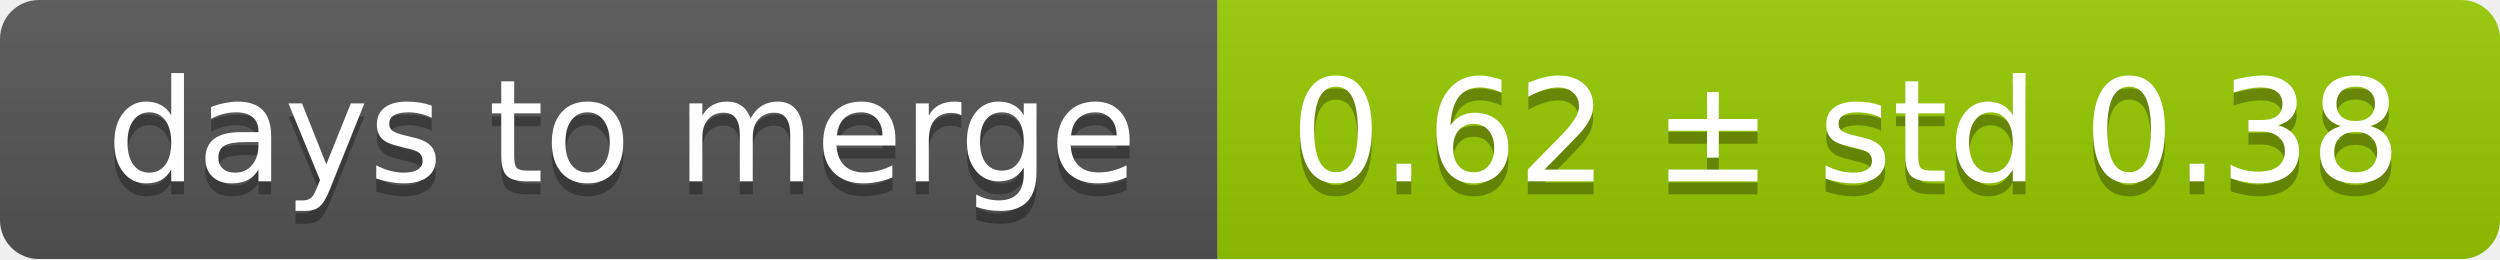
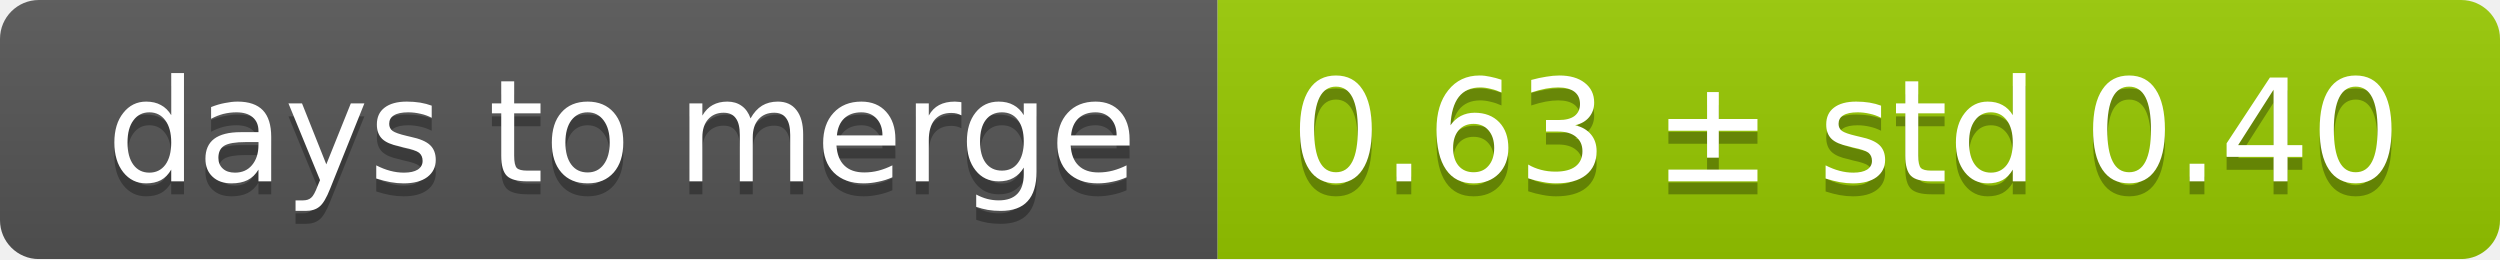
<svg xmlns="http://www.w3.org/2000/svg" width="193" height="20">
  <linearGradient id="smooth" x2="0" y2="100%">
    <stop offset="0" stop-color="#bbb" stop-opacity=".1" />
    <stop offset="1" stop-opacity=".1" />
  </linearGradient>
  <mask id="round">
    <rect width="193" height="20" rx="3" fill="#fff" />
  </mask>
  <g mask="url(#round)">
    <rect width="94" height="20" fill="#555" />
    <rect x="94" width="99" height="20" fill="#97ca00" />
    <rect width="193" height="20" fill="url(#smooth)" />
  </g>
  <g fill="#fff" text-anchor="middle" font-family="DejaVu Sans,Verdana,Geneva,sans-serif" font-size="11">
    <text x="48" y="15" fill="#010101" fill-opacity=".3">days to merge</text>
    <text x="48" y="14">days to merge</text>
-     <text x="142.5" y="15" fill="#010101" fill-opacity=".3">0.62 ± std 0.38</text>
-     <text x="142.5" y="14">0.62 ± std 0.38</text>
+     <text x="142.5" y="15" fill="#010101" fill-opacity=".3">0.63 ± std 0.40</text>
+     <text x="142.5" y="14">0.63 ± std 0.40</text>
  </g>
</svg>
